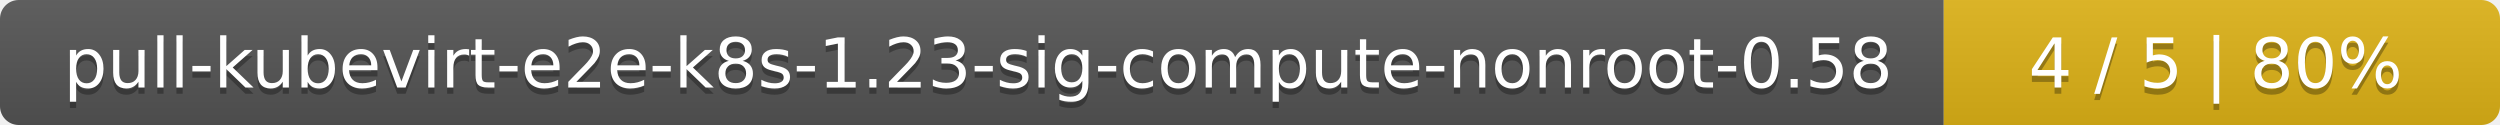
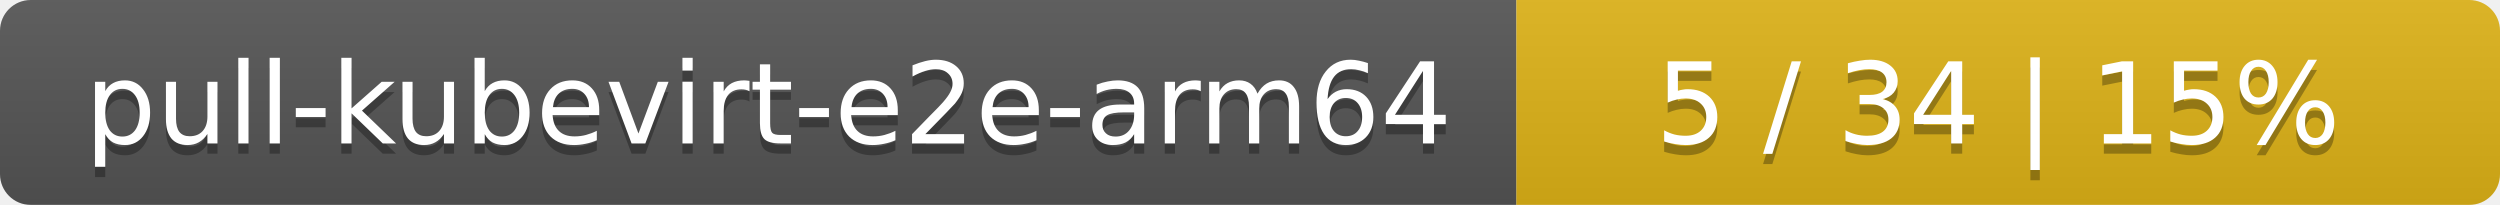
- <svg xmlns="http://www.w3.org/2000/svg" width="400" height="20">
+ <svg xmlns="http://www.w3.org/2000/svg" width="244" height="20">
  <linearGradient id="smooth" x2="0" y2="100%">
    <stop offset="0" stop-color="#bbb" stop-opacity=".1" />
    <stop offset="1" stop-opacity=".1" />
  </linearGradient>
  <mask id="round">
-     <rect width="400" height="20" rx="3" fill="#fff" />
+     <rect width="244" height="20" rx="3" fill="#fff" />
  </mask>
  <g mask="url(#round)">
-     <rect width="311" height="20" fill="#555" />
-     <rect x="311" width="89" height="20" fill="#dfb317" />
-     <rect width="400" height="20" fill="url(#smooth)" />
+     <rect width="148" height="20" fill="#555" />
+     <rect x="148" width="96" height="20" fill="#dfb317" />
+     <rect width="244" height="20" fill="url(#smooth)" />
  </g>
  <g fill="#fff" text-anchor="middle" font-family="DejaVu Sans,Verdana,Geneva,sans-serif" font-size="11">
-     <text x="156.5" y="15" fill="#010101" fill-opacity=".3">pull-kubevirt-e2e-k8s-1.23-sig-compute-nonroot-0.58</text>
-     <text x="156.5" y="14">pull-kubevirt-e2e-k8s-1.23-sig-compute-nonroot-0.58</text>
-     <text x="354.5" y="15" fill="#010101" fill-opacity=".3">4 / 5    |    80%</text>
-     <text x="354.5" y="14">4 / 5    |    80%</text>
+     <text x="75" y="15" fill="#010101" fill-opacity=".3">pull-kubevirt-e2e-arm64</text>
+     <text x="75" y="14">pull-kubevirt-e2e-arm64</text>
+     <text x="195" y="15" fill="#010101" fill-opacity=".3">5 / 34    |    15%</text>
+     <text x="195" y="14">5 / 34    |    15%</text>
  </g>
</svg>
